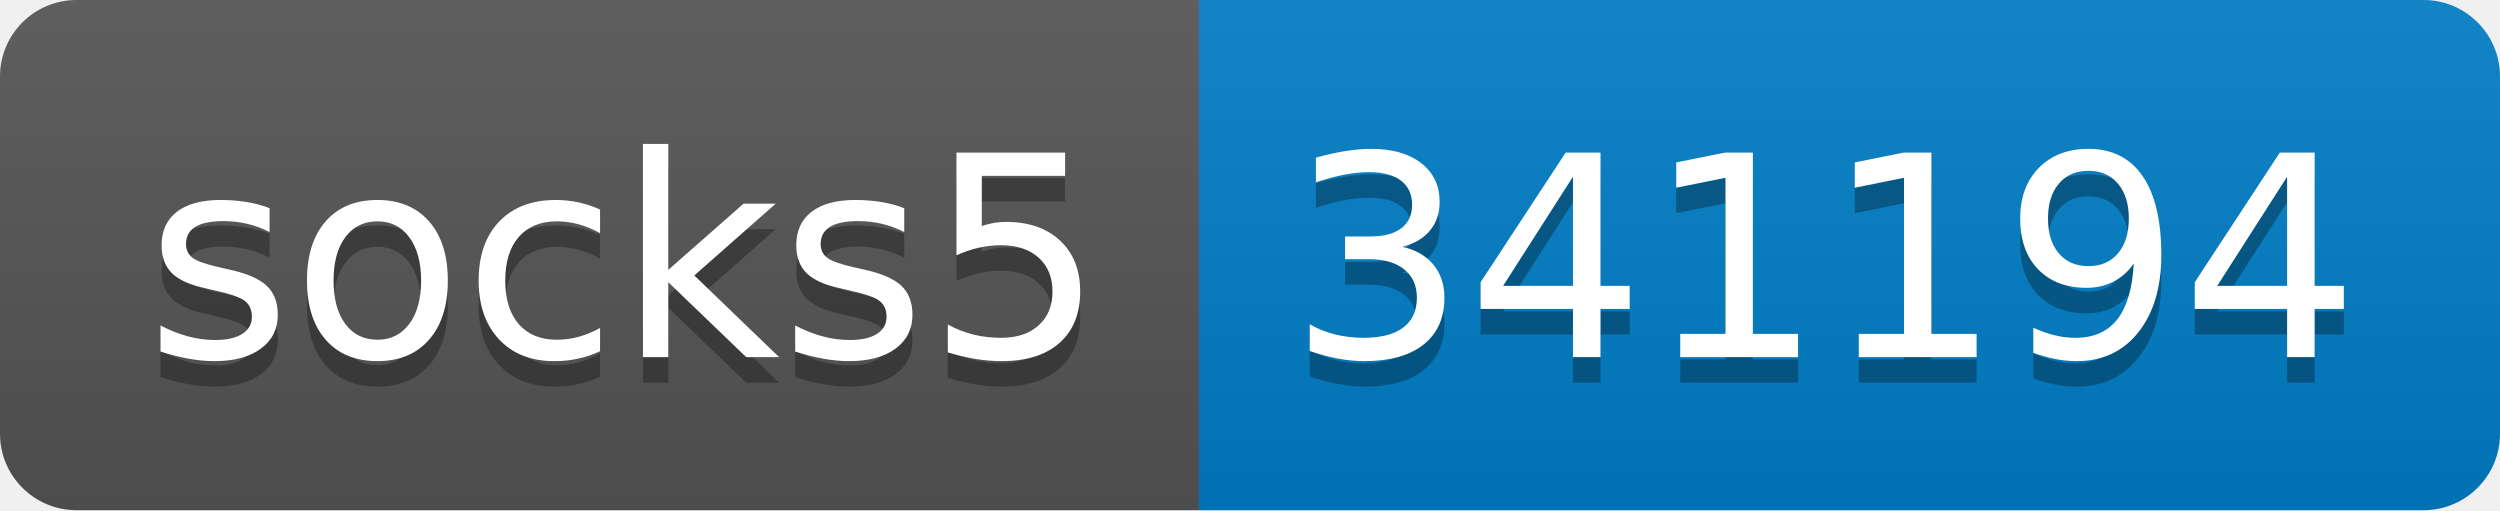
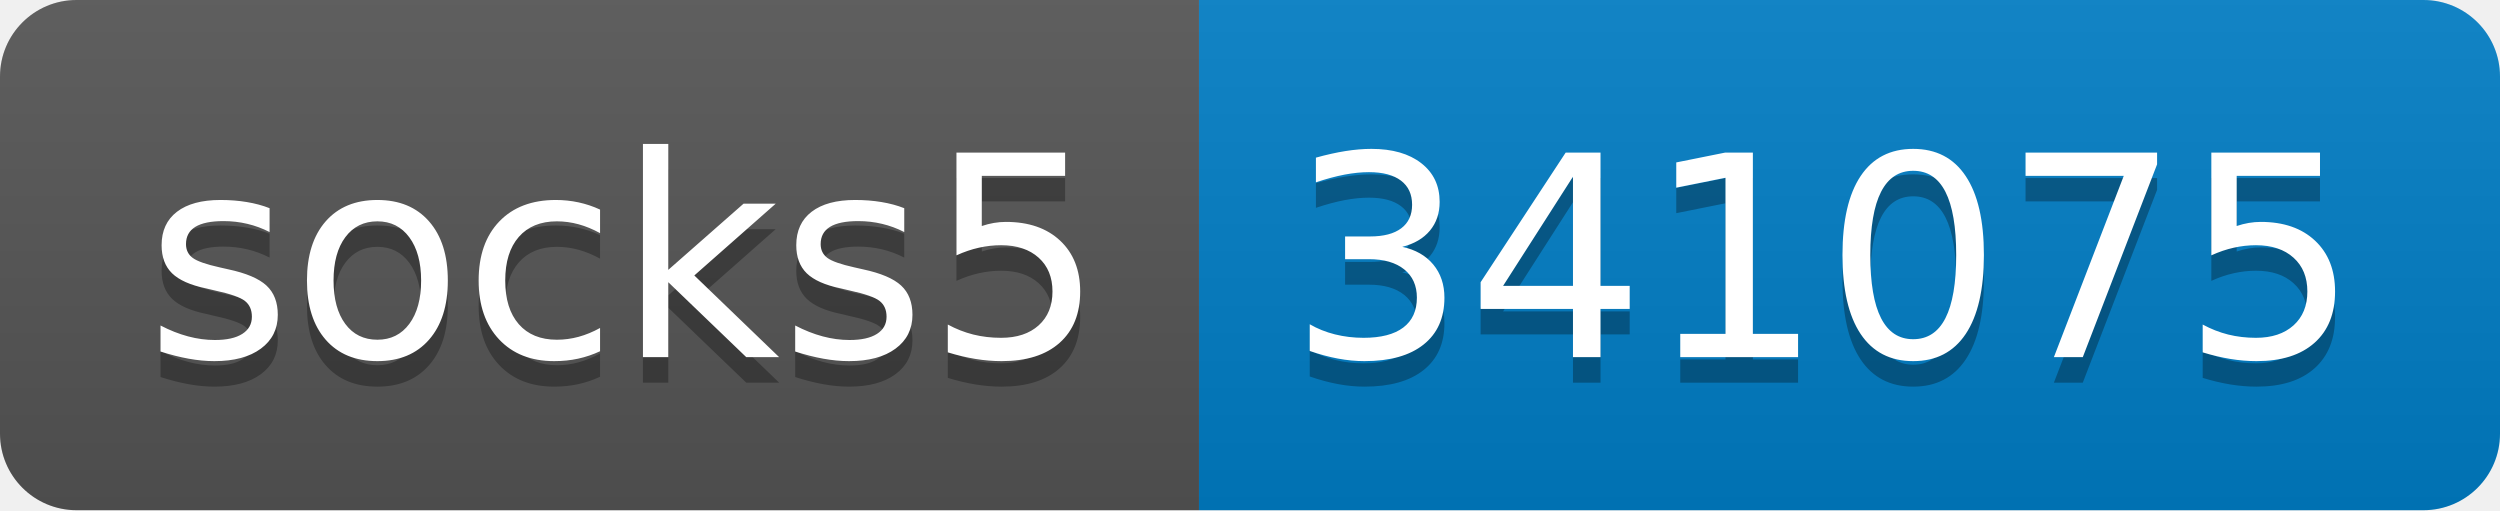
- <svg xmlns="http://www.w3.org/2000/svg" width="98" height="20" role="img" aria-label="socks5: 341194">
+ <svg xmlns="http://www.w3.org/2000/svg" width="98" height="20" role="img" aria-label="socks5: 341075">
  <linearGradient id="s" x2="0" y2="100%">
    <stop offset="0" stop-color="#bbb" stop-opacity=".1" />
    <stop offset="1" stop-opacity=".1" />
  </linearGradient>
  <clipPath id="r">
    <rect width="98" height="20" rx="3" fill="#fff" />
  </clipPath>
  <g clip-path="url(#r)">
    <rect width="47" height="20" fill="#555" />
    <rect x="47" width="51" height="20" fill="#007ec6" />
    <rect width="98" height="20" fill="url(#s)" />
  </g>
  <g fill="#fff" text-anchor="middle" font-family="Verdana,Geneva,DejaVu Sans,sans-serif" text-rendering="geometricPrecision" font-size="110">
    <text aria-hidden="true" x="245" y="150" fill="#010101" fill-opacity=".3" transform="scale(.1)" textLength="370">socks5</text>
    <text x="245" y="140" transform="scale(.1)" fill="#fff" textLength="370">socks5</text>
-     <text aria-hidden="true" x="715" y="150" fill="#010101" fill-opacity=".3" transform="scale(.1)" textLength="410">341194</text>
-     <text x="715" y="140" transform="scale(.1)" fill="#fff" textLength="410">341194</text>
+     <text aria-hidden="true" x="715" y="150" fill="#010101" fill-opacity=".3" transform="scale(.1)" textLength="410">341075</text>
+     <text x="715" y="140" transform="scale(.1)" fill="#fff" textLength="410">341075</text>
  </g>
</svg>
